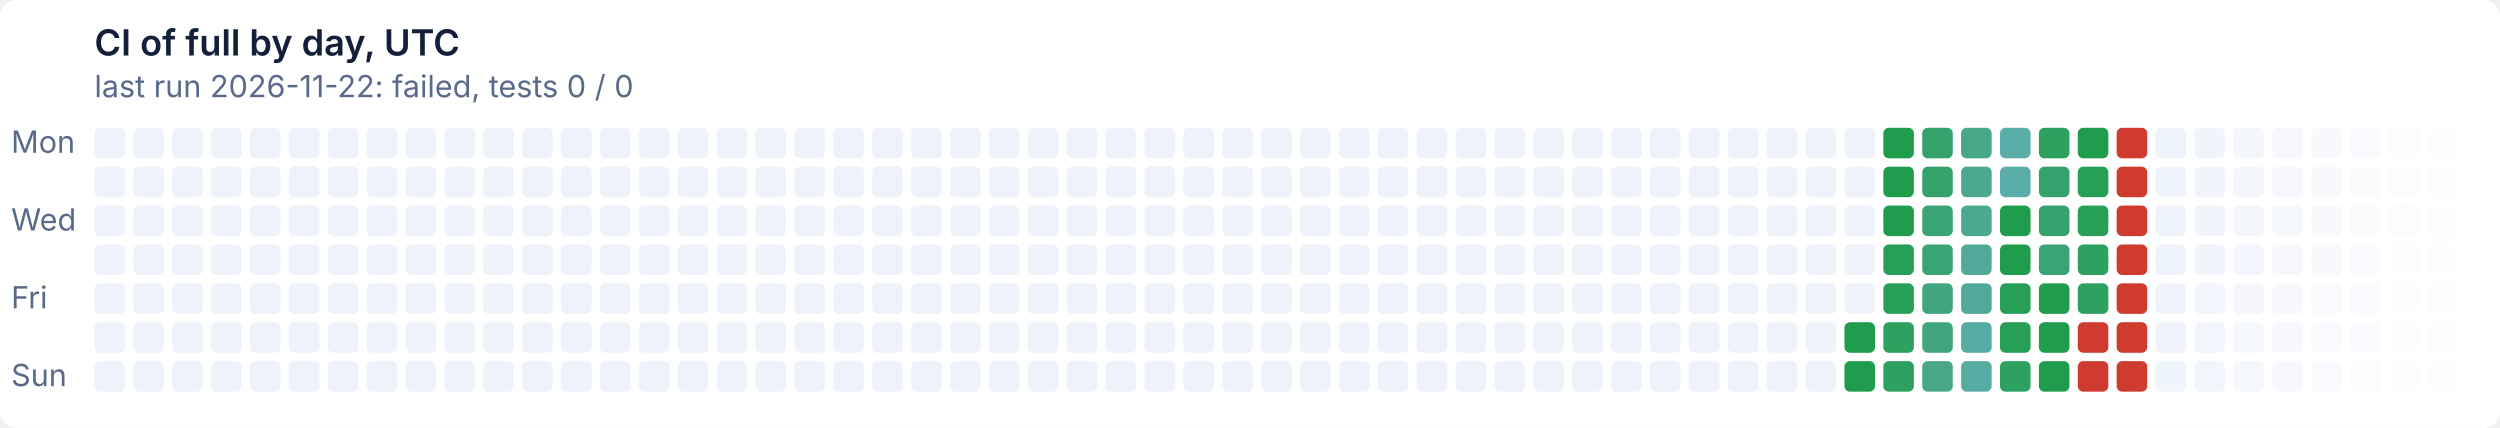
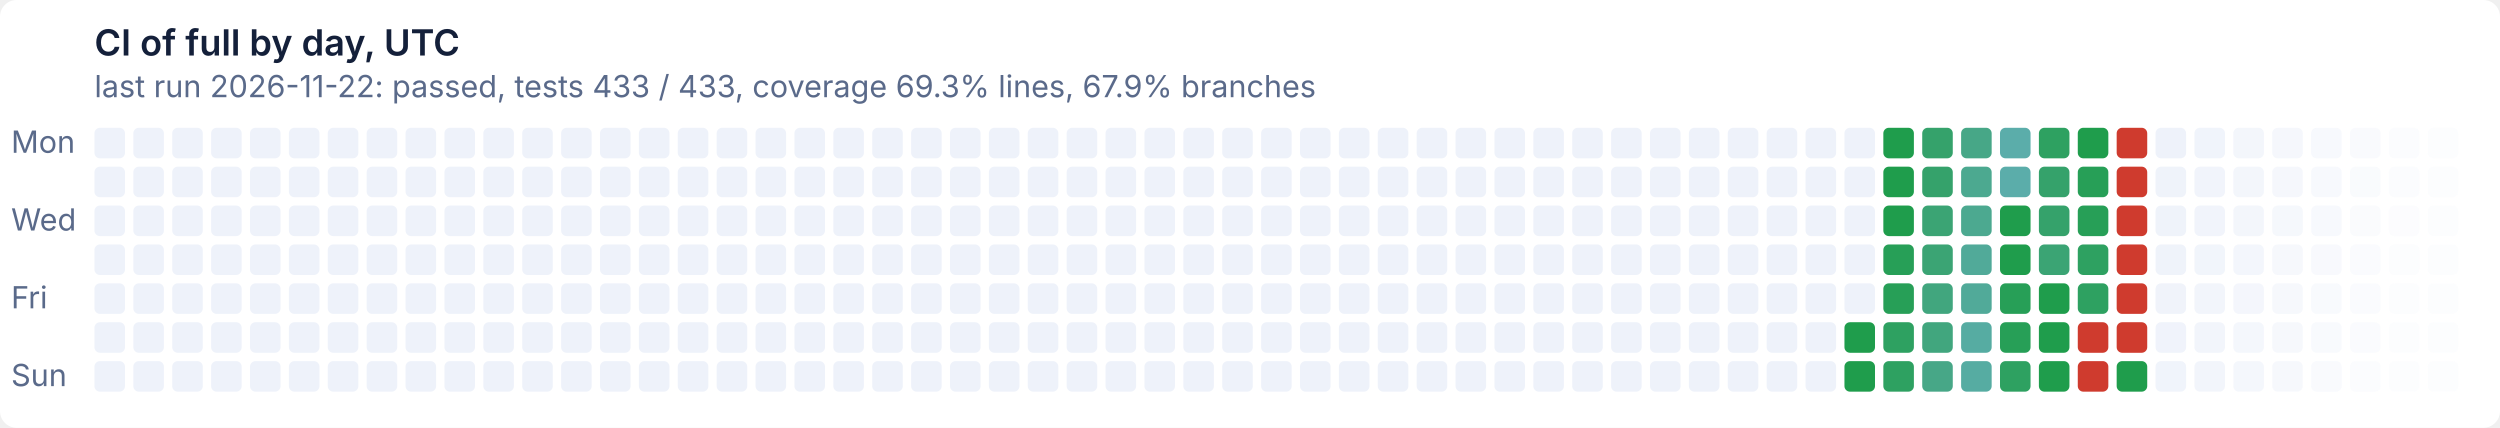
- <svg xmlns="http://www.w3.org/2000/svg" width="900" height="154" viewBox="0 0 900 154" role="img" aria-label="CI of full by day, UTC: last run 2026-11-22: failed, tests 0 / 0">
+ <svg xmlns="http://www.w3.org/2000/svg" width="900" height="154" viewBox="0 0 900 154" role="img" aria-label="CI of full by day, UTC: last run 2026-11-22: passed, tests 433 / 433, coverage 69.3% lines, 67.9% branches">
  <style>text{font:11px system-ui,-apple-system,'Segoe UI',sans-serif}
.t{font-size:13px;font-weight:600}
.g{fill:#ffffff}
.x{fill:#14203a}
.m{fill:#5a6a8a}
@media (prefers-color-scheme: dark){.g{fill:#0e1526}
.x{fill:#e6ecf5}
.m{fill:#93a2bc}}
.l12d0{fill:#eef2fa}
@media (prefers-color-scheme: dark){.l12d0{fill:#141d33}}
.l0d1{fill:#1f9d4c}
@media (prefers-color-scheme: dark){.l0d1{fill:#3fb950}}
.l1d2{fill:#279f57}
@media (prefers-color-scheme: dark){.l1d2{fill:#45ba5c}}
.l2d3{fill:#2ea161}
@media (prefers-color-scheme: dark){.l2d3{fill:#4bbb67}}
.l3d4{fill:#35a26b}
@media (prefers-color-scheme: dark){.l3d4{fill:#51bc72}}
.l4d5{fill:#3ba474}
@media (prefers-color-scheme: dark){.l4d5{fill:#57bd7c}}
.l5d6{fill:#41a67e}
@media (prefers-color-scheme: dark){.l5d6{fill:#5cbe86}}
.l6d7{fill:#47a787}
@media (prefers-color-scheme: dark){.l6d7{fill:#62bf8f}}
.l7d8{fill:#4ca990}
@media (prefers-color-scheme: dark){.l7d8{fill:#67c099}}
.l8d9{fill:#51aa99}
@media (prefers-color-scheme: dark){.l8d9{fill:#6cc1a2}}
.l9d10{fill:#56aca2}
@media (prefers-color-scheme: dark){.l9d10{fill:#71c2ab}}
.l10d11{fill:#5badaa}
@media (prefers-color-scheme: dark){.l10d11{fill:#76c2b4}}
.l11d12{fill:#cf3b2e}
@media (prefers-color-scheme: dark){.l11d12{fill:#e08d79}}</style>
  <rect class="g" width="900" height="154" rx="6" />
  <text class="t x" x="34" y="20">CI of full by day, UTC</text>
-   <text class="m" x="34" y="35">last run 2026-11-22: failed, tests 0 / 0</text>
+   <text class="m" x="34" y="35">last run 2026-11-22: passed, tests 433 / 433, coverage 69.3% lines, 67.9% branches</text>
  <text class="m" x="4" y="55">Mon</text>
  <text class="m" x="4" y="83">Wed</text>
  <text class="m" x="4" y="111">Fri</text>
  <text class="m" x="4" y="139">Sun</text>
  <rect class="l12d0" x="34" y="46" width="11" height="11" rx="2" />
  <rect class="l12d0" x="34" y="60" width="11" height="11" rx="2" />
  <rect class="l12d0" x="34" y="74" width="11" height="11" rx="2" />
  <rect class="l12d0" x="34" y="88" width="11" height="11" rx="2" />
  <rect class="l12d0" x="34" y="102" width="11" height="11" rx="2" />
  <rect class="l12d0" x="34" y="116" width="11" height="11" rx="2" />
  <rect class="l12d0" x="34" y="130" width="11" height="11" rx="2" />
  <rect class="l12d0" x="48" y="46" width="11" height="11" rx="2" />
  <rect class="l12d0" x="48" y="60" width="11" height="11" rx="2" />
  <rect class="l12d0" x="48" y="74" width="11" height="11" rx="2" />
  <rect class="l12d0" x="48" y="88" width="11" height="11" rx="2" />
  <rect class="l12d0" x="48" y="102" width="11" height="11" rx="2" />
  <rect class="l12d0" x="48" y="116" width="11" height="11" rx="2" />
  <rect class="l12d0" x="48" y="130" width="11" height="11" rx="2" />
  <rect class="l12d0" x="62" y="46" width="11" height="11" rx="2" />
  <rect class="l12d0" x="62" y="60" width="11" height="11" rx="2" />
  <rect class="l12d0" x="62" y="74" width="11" height="11" rx="2" />
  <rect class="l12d0" x="62" y="88" width="11" height="11" rx="2" />
  <rect class="l12d0" x="62" y="102" width="11" height="11" rx="2" />
  <rect class="l12d0" x="62" y="116" width="11" height="11" rx="2" />
  <rect class="l12d0" x="62" y="130" width="11" height="11" rx="2" />
  <rect class="l12d0" x="76" y="46" width="11" height="11" rx="2" />
  <rect class="l12d0" x="76" y="60" width="11" height="11" rx="2" />
  <rect class="l12d0" x="76" y="74" width="11" height="11" rx="2" />
  <rect class="l12d0" x="76" y="88" width="11" height="11" rx="2" />
  <rect class="l12d0" x="76" y="102" width="11" height="11" rx="2" />
  <rect class="l12d0" x="76" y="116" width="11" height="11" rx="2" />
  <rect class="l12d0" x="76" y="130" width="11" height="11" rx="2" />
  <rect class="l12d0" x="90" y="46" width="11" height="11" rx="2" />
  <rect class="l12d0" x="90" y="60" width="11" height="11" rx="2" />
  <rect class="l12d0" x="90" y="74" width="11" height="11" rx="2" />
  <rect class="l12d0" x="90" y="88" width="11" height="11" rx="2" />
  <rect class="l12d0" x="90" y="102" width="11" height="11" rx="2" />
  <rect class="l12d0" x="90" y="116" width="11" height="11" rx="2" />
  <rect class="l12d0" x="90" y="130" width="11" height="11" rx="2" />
  <rect class="l12d0" x="104" y="46" width="11" height="11" rx="2" />
  <rect class="l12d0" x="104" y="60" width="11" height="11" rx="2" />
  <rect class="l12d0" x="104" y="74" width="11" height="11" rx="2" />
  <rect class="l12d0" x="104" y="88" width="11" height="11" rx="2" />
  <rect class="l12d0" x="104" y="102" width="11" height="11" rx="2" />
  <rect class="l12d0" x="104" y="116" width="11" height="11" rx="2" />
  <rect class="l12d0" x="104" y="130" width="11" height="11" rx="2" />
  <rect class="l12d0" x="118" y="46" width="11" height="11" rx="2" />
  <rect class="l12d0" x="118" y="60" width="11" height="11" rx="2" />
  <rect class="l12d0" x="118" y="74" width="11" height="11" rx="2" />
  <rect class="l12d0" x="118" y="88" width="11" height="11" rx="2" />
  <rect class="l12d0" x="118" y="102" width="11" height="11" rx="2" />
  <rect class="l12d0" x="118" y="116" width="11" height="11" rx="2" />
  <rect class="l12d0" x="118" y="130" width="11" height="11" rx="2" />
  <rect class="l12d0" x="132" y="46" width="11" height="11" rx="2" />
  <rect class="l12d0" x="132" y="60" width="11" height="11" rx="2" />
  <rect class="l12d0" x="132" y="74" width="11" height="11" rx="2" />
  <rect class="l12d0" x="132" y="88" width="11" height="11" rx="2" />
  <rect class="l12d0" x="132" y="102" width="11" height="11" rx="2" />
  <rect class="l12d0" x="132" y="116" width="11" height="11" rx="2" />
  <rect class="l12d0" x="132" y="130" width="11" height="11" rx="2" />
  <rect class="l12d0" x="146" y="46" width="11" height="11" rx="2" />
  <rect class="l12d0" x="146" y="60" width="11" height="11" rx="2" />
  <rect class="l12d0" x="146" y="74" width="11" height="11" rx="2" />
  <rect class="l12d0" x="146" y="88" width="11" height="11" rx="2" />
  <rect class="l12d0" x="146" y="102" width="11" height="11" rx="2" />
  <rect class="l12d0" x="146" y="116" width="11" height="11" rx="2" />
  <rect class="l12d0" x="146" y="130" width="11" height="11" rx="2" />
  <rect class="l12d0" x="160" y="46" width="11" height="11" rx="2" />
  <rect class="l12d0" x="160" y="60" width="11" height="11" rx="2" />
  <rect class="l12d0" x="160" y="74" width="11" height="11" rx="2" />
  <rect class="l12d0" x="160" y="88" width="11" height="11" rx="2" />
  <rect class="l12d0" x="160" y="102" width="11" height="11" rx="2" />
  <rect class="l12d0" x="160" y="116" width="11" height="11" rx="2" />
  <rect class="l12d0" x="160" y="130" width="11" height="11" rx="2" />
  <rect class="l12d0" x="174" y="46" width="11" height="11" rx="2" />
  <rect class="l12d0" x="174" y="60" width="11" height="11" rx="2" />
  <rect class="l12d0" x="174" y="74" width="11" height="11" rx="2" />
  <rect class="l12d0" x="174" y="88" width="11" height="11" rx="2" />
  <rect class="l12d0" x="174" y="102" width="11" height="11" rx="2" />
  <rect class="l12d0" x="174" y="116" width="11" height="11" rx="2" />
  <rect class="l12d0" x="174" y="130" width="11" height="11" rx="2" />
  <rect class="l12d0" x="188" y="46" width="11" height="11" rx="2" />
  <rect class="l12d0" x="188" y="60" width="11" height="11" rx="2" />
  <rect class="l12d0" x="188" y="74" width="11" height="11" rx="2" />
  <rect class="l12d0" x="188" y="88" width="11" height="11" rx="2" />
  <rect class="l12d0" x="188" y="102" width="11" height="11" rx="2" />
  <rect class="l12d0" x="188" y="116" width="11" height="11" rx="2" />
  <rect class="l12d0" x="188" y="130" width="11" height="11" rx="2" />
  <rect class="l12d0" x="202" y="46" width="11" height="11" rx="2" />
  <rect class="l12d0" x="202" y="60" width="11" height="11" rx="2" />
  <rect class="l12d0" x="202" y="74" width="11" height="11" rx="2" />
  <rect class="l12d0" x="202" y="88" width="11" height="11" rx="2" />
  <rect class="l12d0" x="202" y="102" width="11" height="11" rx="2" />
  <rect class="l12d0" x="202" y="116" width="11" height="11" rx="2" />
  <rect class="l12d0" x="202" y="130" width="11" height="11" rx="2" />
  <rect class="l12d0" x="216" y="46" width="11" height="11" rx="2" />
  <rect class="l12d0" x="216" y="60" width="11" height="11" rx="2" />
  <rect class="l12d0" x="216" y="74" width="11" height="11" rx="2" />
  <rect class="l12d0" x="216" y="88" width="11" height="11" rx="2" />
  <rect class="l12d0" x="216" y="102" width="11" height="11" rx="2" />
  <rect class="l12d0" x="216" y="116" width="11" height="11" rx="2" />
  <rect class="l12d0" x="216" y="130" width="11" height="11" rx="2" />
  <rect class="l12d0" x="230" y="46" width="11" height="11" rx="2" />
  <rect class="l12d0" x="230" y="60" width="11" height="11" rx="2" />
  <rect class="l12d0" x="230" y="74" width="11" height="11" rx="2" />
  <rect class="l12d0" x="230" y="88" width="11" height="11" rx="2" />
  <rect class="l12d0" x="230" y="102" width="11" height="11" rx="2" />
  <rect class="l12d0" x="230" y="116" width="11" height="11" rx="2" />
  <rect class="l12d0" x="230" y="130" width="11" height="11" rx="2" />
  <rect class="l12d0" x="244" y="46" width="11" height="11" rx="2" />
  <rect class="l12d0" x="244" y="60" width="11" height="11" rx="2" />
  <rect class="l12d0" x="244" y="74" width="11" height="11" rx="2" />
  <rect class="l12d0" x="244" y="88" width="11" height="11" rx="2" />
  <rect class="l12d0" x="244" y="102" width="11" height="11" rx="2" />
  <rect class="l12d0" x="244" y="116" width="11" height="11" rx="2" />
  <rect class="l12d0" x="244" y="130" width="11" height="11" rx="2" />
  <rect class="l12d0" x="258" y="46" width="11" height="11" rx="2" />
  <rect class="l12d0" x="258" y="60" width="11" height="11" rx="2" />
  <rect class="l12d0" x="258" y="74" width="11" height="11" rx="2" />
  <rect class="l12d0" x="258" y="88" width="11" height="11" rx="2" />
  <rect class="l12d0" x="258" y="102" width="11" height="11" rx="2" />
  <rect class="l12d0" x="258" y="116" width="11" height="11" rx="2" />
  <rect class="l12d0" x="258" y="130" width="11" height="11" rx="2" />
  <rect class="l12d0" x="272" y="46" width="11" height="11" rx="2" />
  <rect class="l12d0" x="272" y="60" width="11" height="11" rx="2" />
  <rect class="l12d0" x="272" y="74" width="11" height="11" rx="2" />
  <rect class="l12d0" x="272" y="88" width="11" height="11" rx="2" />
  <rect class="l12d0" x="272" y="102" width="11" height="11" rx="2" />
  <rect class="l12d0" x="272" y="116" width="11" height="11" rx="2" />
  <rect class="l12d0" x="272" y="130" width="11" height="11" rx="2" />
  <rect class="l12d0" x="286" y="46" width="11" height="11" rx="2" />
  <rect class="l12d0" x="286" y="60" width="11" height="11" rx="2" />
  <rect class="l12d0" x="286" y="74" width="11" height="11" rx="2" />
  <rect class="l12d0" x="286" y="88" width="11" height="11" rx="2" />
  <rect class="l12d0" x="286" y="102" width="11" height="11" rx="2" />
  <rect class="l12d0" x="286" y="116" width="11" height="11" rx="2" />
  <rect class="l12d0" x="286" y="130" width="11" height="11" rx="2" />
  <rect class="l12d0" x="300" y="46" width="11" height="11" rx="2" />
  <rect class="l12d0" x="300" y="60" width="11" height="11" rx="2" />
  <rect class="l12d0" x="300" y="74" width="11" height="11" rx="2" />
  <rect class="l12d0" x="300" y="88" width="11" height="11" rx="2" />
  <rect class="l12d0" x="300" y="102" width="11" height="11" rx="2" />
  <rect class="l12d0" x="300" y="116" width="11" height="11" rx="2" />
  <rect class="l12d0" x="300" y="130" width="11" height="11" rx="2" />
  <rect class="l12d0" x="314" y="46" width="11" height="11" rx="2" />
  <rect class="l12d0" x="314" y="60" width="11" height="11" rx="2" />
  <rect class="l12d0" x="314" y="74" width="11" height="11" rx="2" />
  <rect class="l12d0" x="314" y="88" width="11" height="11" rx="2" />
  <rect class="l12d0" x="314" y="102" width="11" height="11" rx="2" />
  <rect class="l12d0" x="314" y="116" width="11" height="11" rx="2" />
  <rect class="l12d0" x="314" y="130" width="11" height="11" rx="2" />
  <rect class="l12d0" x="328" y="46" width="11" height="11" rx="2" />
  <rect class="l12d0" x="328" y="60" width="11" height="11" rx="2" />
  <rect class="l12d0" x="328" y="74" width="11" height="11" rx="2" />
  <rect class="l12d0" x="328" y="88" width="11" height="11" rx="2" />
  <rect class="l12d0" x="328" y="102" width="11" height="11" rx="2" />
  <rect class="l12d0" x="328" y="116" width="11" height="11" rx="2" />
  <rect class="l12d0" x="328" y="130" width="11" height="11" rx="2" />
  <rect class="l12d0" x="342" y="46" width="11" height="11" rx="2" />
  <rect class="l12d0" x="342" y="60" width="11" height="11" rx="2" />
  <rect class="l12d0" x="342" y="74" width="11" height="11" rx="2" />
  <rect class="l12d0" x="342" y="88" width="11" height="11" rx="2" />
  <rect class="l12d0" x="342" y="102" width="11" height="11" rx="2" />
  <rect class="l12d0" x="342" y="116" width="11" height="11" rx="2" />
  <rect class="l12d0" x="342" y="130" width="11" height="11" rx="2" />
  <rect class="l12d0" x="356" y="46" width="11" height="11" rx="2" />
  <rect class="l12d0" x="356" y="60" width="11" height="11" rx="2" />
  <rect class="l12d0" x="356" y="74" width="11" height="11" rx="2" />
  <rect class="l12d0" x="356" y="88" width="11" height="11" rx="2" />
  <rect class="l12d0" x="356" y="102" width="11" height="11" rx="2" />
  <rect class="l12d0" x="356" y="116" width="11" height="11" rx="2" />
  <rect class="l12d0" x="356" y="130" width="11" height="11" rx="2" />
  <rect class="l12d0" x="370" y="46" width="11" height="11" rx="2" />
  <rect class="l12d0" x="370" y="60" width="11" height="11" rx="2" />
  <rect class="l12d0" x="370" y="74" width="11" height="11" rx="2" />
  <rect class="l12d0" x="370" y="88" width="11" height="11" rx="2" />
  <rect class="l12d0" x="370" y="102" width="11" height="11" rx="2" />
  <rect class="l12d0" x="370" y="116" width="11" height="11" rx="2" />
  <rect class="l12d0" x="370" y="130" width="11" height="11" rx="2" />
  <rect class="l12d0" x="384" y="46" width="11" height="11" rx="2" />
  <rect class="l12d0" x="384" y="60" width="11" height="11" rx="2" />
  <rect class="l12d0" x="384" y="74" width="11" height="11" rx="2" />
  <rect class="l12d0" x="384" y="88" width="11" height="11" rx="2" />
  <rect class="l12d0" x="384" y="102" width="11" height="11" rx="2" />
  <rect class="l12d0" x="384" y="116" width="11" height="11" rx="2" />
  <rect class="l12d0" x="384" y="130" width="11" height="11" rx="2" />
  <rect class="l12d0" x="398" y="46" width="11" height="11" rx="2" />
  <rect class="l12d0" x="398" y="60" width="11" height="11" rx="2" />
  <rect class="l12d0" x="398" y="74" width="11" height="11" rx="2" />
  <rect class="l12d0" x="398" y="88" width="11" height="11" rx="2" />
  <rect class="l12d0" x="398" y="102" width="11" height="11" rx="2" />
  <rect class="l12d0" x="398" y="116" width="11" height="11" rx="2" />
  <rect class="l12d0" x="398" y="130" width="11" height="11" rx="2" />
  <rect class="l12d0" x="412" y="46" width="11" height="11" rx="2" />
  <rect class="l12d0" x="412" y="60" width="11" height="11" rx="2" />
  <rect class="l12d0" x="412" y="74" width="11" height="11" rx="2" />
  <rect class="l12d0" x="412" y="88" width="11" height="11" rx="2" />
  <rect class="l12d0" x="412" y="102" width="11" height="11" rx="2" />
  <rect class="l12d0" x="412" y="116" width="11" height="11" rx="2" />
  <rect class="l12d0" x="412" y="130" width="11" height="11" rx="2" />
  <rect class="l12d0" x="426" y="46" width="11" height="11" rx="2" />
  <rect class="l12d0" x="426" y="60" width="11" height="11" rx="2" />
  <rect class="l12d0" x="426" y="74" width="11" height="11" rx="2" />
  <rect class="l12d0" x="426" y="88" width="11" height="11" rx="2" />
  <rect class="l12d0" x="426" y="102" width="11" height="11" rx="2" />
  <rect class="l12d0" x="426" y="116" width="11" height="11" rx="2" />
  <rect class="l12d0" x="426" y="130" width="11" height="11" rx="2" />
  <rect class="l12d0" x="440" y="46" width="11" height="11" rx="2" />
  <rect class="l12d0" x="440" y="60" width="11" height="11" rx="2" />
  <rect class="l12d0" x="440" y="74" width="11" height="11" rx="2" />
  <rect class="l12d0" x="440" y="88" width="11" height="11" rx="2" />
  <rect class="l12d0" x="440" y="102" width="11" height="11" rx="2" />
  <rect class="l12d0" x="440" y="116" width="11" height="11" rx="2" />
  <rect class="l12d0" x="440" y="130" width="11" height="11" rx="2" />
  <rect class="l12d0" x="454" y="46" width="11" height="11" rx="2" />
  <rect class="l12d0" x="454" y="60" width="11" height="11" rx="2" />
  <rect class="l12d0" x="454" y="74" width="11" height="11" rx="2" />
  <rect class="l12d0" x="454" y="88" width="11" height="11" rx="2" />
  <rect class="l12d0" x="454" y="102" width="11" height="11" rx="2" />
  <rect class="l12d0" x="454" y="116" width="11" height="11" rx="2" />
  <rect class="l12d0" x="454" y="130" width="11" height="11" rx="2" />
  <rect class="l12d0" x="468" y="46" width="11" height="11" rx="2" />
  <rect class="l12d0" x="468" y="60" width="11" height="11" rx="2" />
  <rect class="l12d0" x="468" y="74" width="11" height="11" rx="2" />
  <rect class="l12d0" x="468" y="88" width="11" height="11" rx="2" />
  <rect class="l12d0" x="468" y="102" width="11" height="11" rx="2" />
  <rect class="l12d0" x="468" y="116" width="11" height="11" rx="2" />
  <rect class="l12d0" x="468" y="130" width="11" height="11" rx="2" />
  <rect class="l12d0" x="482" y="46" width="11" height="11" rx="2" />
  <rect class="l12d0" x="482" y="60" width="11" height="11" rx="2" />
  <rect class="l12d0" x="482" y="74" width="11" height="11" rx="2" />
  <rect class="l12d0" x="482" y="88" width="11" height="11" rx="2" />
  <rect class="l12d0" x="482" y="102" width="11" height="11" rx="2" />
  <rect class="l12d0" x="482" y="116" width="11" height="11" rx="2" />
  <rect class="l12d0" x="482" y="130" width="11" height="11" rx="2" />
  <rect class="l12d0" x="496" y="46" width="11" height="11" rx="2" />
  <rect class="l12d0" x="496" y="60" width="11" height="11" rx="2" />
  <rect class="l12d0" x="496" y="74" width="11" height="11" rx="2" />
  <rect class="l12d0" x="496" y="88" width="11" height="11" rx="2" />
  <rect class="l12d0" x="496" y="102" width="11" height="11" rx="2" />
  <rect class="l12d0" x="496" y="116" width="11" height="11" rx="2" />
  <rect class="l12d0" x="496" y="130" width="11" height="11" rx="2" />
  <rect class="l12d0" x="510" y="46" width="11" height="11" rx="2" />
  <rect class="l12d0" x="510" y="60" width="11" height="11" rx="2" />
  <rect class="l12d0" x="510" y="74" width="11" height="11" rx="2" />
  <rect class="l12d0" x="510" y="88" width="11" height="11" rx="2" />
  <rect class="l12d0" x="510" y="102" width="11" height="11" rx="2" />
  <rect class="l12d0" x="510" y="116" width="11" height="11" rx="2" />
  <rect class="l12d0" x="510" y="130" width="11" height="11" rx="2" />
  <rect class="l12d0" x="524" y="46" width="11" height="11" rx="2" />
  <rect class="l12d0" x="524" y="60" width="11" height="11" rx="2" />
  <rect class="l12d0" x="524" y="74" width="11" height="11" rx="2" />
  <rect class="l12d0" x="524" y="88" width="11" height="11" rx="2" />
  <rect class="l12d0" x="524" y="102" width="11" height="11" rx="2" />
  <rect class="l12d0" x="524" y="116" width="11" height="11" rx="2" />
  <rect class="l12d0" x="524" y="130" width="11" height="11" rx="2" />
  <rect class="l12d0" x="538" y="46" width="11" height="11" rx="2" />
  <rect class="l12d0" x="538" y="60" width="11" height="11" rx="2" />
  <rect class="l12d0" x="538" y="74" width="11" height="11" rx="2" />
  <rect class="l12d0" x="538" y="88" width="11" height="11" rx="2" />
  <rect class="l12d0" x="538" y="102" width="11" height="11" rx="2" />
  <rect class="l12d0" x="538" y="116" width="11" height="11" rx="2" />
  <rect class="l12d0" x="538" y="130" width="11" height="11" rx="2" />
  <rect class="l12d0" x="552" y="46" width="11" height="11" rx="2" />
  <rect class="l12d0" x="552" y="60" width="11" height="11" rx="2" />
  <rect class="l12d0" x="552" y="74" width="11" height="11" rx="2" />
  <rect class="l12d0" x="552" y="88" width="11" height="11" rx="2" />
  <rect class="l12d0" x="552" y="102" width="11" height="11" rx="2" />
  <rect class="l12d0" x="552" y="116" width="11" height="11" rx="2" />
  <rect class="l12d0" x="552" y="130" width="11" height="11" rx="2" />
  <rect class="l12d0" x="566" y="46" width="11" height="11" rx="2" />
  <rect class="l12d0" x="566" y="60" width="11" height="11" rx="2" />
  <rect class="l12d0" x="566" y="74" width="11" height="11" rx="2" />
  <rect class="l12d0" x="566" y="88" width="11" height="11" rx="2" />
  <rect class="l12d0" x="566" y="102" width="11" height="11" rx="2" />
  <rect class="l12d0" x="566" y="116" width="11" height="11" rx="2" />
  <rect class="l12d0" x="566" y="130" width="11" height="11" rx="2" />
  <rect class="l12d0" x="580" y="46" width="11" height="11" rx="2" />
  <rect class="l12d0" x="580" y="60" width="11" height="11" rx="2" />
  <rect class="l12d0" x="580" y="74" width="11" height="11" rx="2" />
  <rect class="l12d0" x="580" y="88" width="11" height="11" rx="2" />
  <rect class="l12d0" x="580" y="102" width="11" height="11" rx="2" />
  <rect class="l12d0" x="580" y="116" width="11" height="11" rx="2" />
  <rect class="l12d0" x="580" y="130" width="11" height="11" rx="2" />
  <rect class="l12d0" x="594" y="46" width="11" height="11" rx="2" />
  <rect class="l12d0" x="594" y="60" width="11" height="11" rx="2" />
  <rect class="l12d0" x="594" y="74" width="11" height="11" rx="2" />
  <rect class="l12d0" x="594" y="88" width="11" height="11" rx="2" />
  <rect class="l12d0" x="594" y="102" width="11" height="11" rx="2" />
  <rect class="l12d0" x="594" y="116" width="11" height="11" rx="2" />
  <rect class="l12d0" x="594" y="130" width="11" height="11" rx="2" />
  <rect class="l12d0" x="608" y="46" width="11" height="11" rx="2" />
  <rect class="l12d0" x="608" y="60" width="11" height="11" rx="2" />
  <rect class="l12d0" x="608" y="74" width="11" height="11" rx="2" />
  <rect class="l12d0" x="608" y="88" width="11" height="11" rx="2" />
  <rect class="l12d0" x="608" y="102" width="11" height="11" rx="2" />
  <rect class="l12d0" x="608" y="116" width="11" height="11" rx="2" />
  <rect class="l12d0" x="608" y="130" width="11" height="11" rx="2" />
  <rect class="l12d0" x="622" y="46" width="11" height="11" rx="2" />
  <rect class="l12d0" x="622" y="60" width="11" height="11" rx="2" />
  <rect class="l12d0" x="622" y="74" width="11" height="11" rx="2" />
  <rect class="l12d0" x="622" y="88" width="11" height="11" rx="2" />
  <rect class="l12d0" x="622" y="102" width="11" height="11" rx="2" />
  <rect class="l12d0" x="622" y="116" width="11" height="11" rx="2" />
  <rect class="l12d0" x="622" y="130" width="11" height="11" rx="2" />
  <rect class="l12d0" x="636" y="46" width="11" height="11" rx="2" />
  <rect class="l12d0" x="636" y="60" width="11" height="11" rx="2" />
  <rect class="l12d0" x="636" y="74" width="11" height="11" rx="2" />
  <rect class="l12d0" x="636" y="88" width="11" height="11" rx="2" />
  <rect class="l12d0" x="636" y="102" width="11" height="11" rx="2" />
  <rect class="l12d0" x="636" y="116" width="11" height="11" rx="2" />
  <rect class="l12d0" x="636" y="130" width="11" height="11" rx="2" />
  <rect class="l12d0" x="650" y="46" width="11" height="11" rx="2" />
  <rect class="l12d0" x="650" y="60" width="11" height="11" rx="2" />
  <rect class="l12d0" x="650" y="74" width="11" height="11" rx="2" />
  <rect class="l12d0" x="650" y="88" width="11" height="11" rx="2" />
  <rect class="l12d0" x="650" y="102" width="11" height="11" rx="2" />
  <rect class="l12d0" x="650" y="116" width="11" height="11" rx="2" />
  <rect class="l12d0" x="650" y="130" width="11" height="11" rx="2" />
  <rect class="l12d0" x="664" y="46" width="11" height="11" rx="2" />
  <rect class="l12d0" x="664" y="60" width="11" height="11" rx="2" />
  <rect class="l12d0" x="664" y="74" width="11" height="11" rx="2" />
  <rect class="l12d0" x="664" y="88" width="11" height="11" rx="2" />
  <rect class="l12d0" x="664" y="102" width="11" height="11" rx="2" />
  <rect class="l0d1" x="664" y="116" width="11" height="11" rx="2" />
  <rect class="l0d1" x="664" y="130" width="11" height="11" rx="2" />
  <rect class="l0d1" x="678" y="46" width="11" height="11" rx="2" />
  <rect class="l0d1" x="678" y="60" width="11" height="11" rx="2" />
  <rect class="l0d1" x="678" y="74" width="11" height="11" rx="2" />
  <rect class="l1d2" x="678" y="88" width="11" height="11" rx="2" />
  <rect class="l1d2" x="678" y="102" width="11" height="11" rx="2" />
  <rect class="l2d3" x="678" y="116" width="11" height="11" rx="2" />
  <rect class="l2d3" x="678" y="130" width="11" height="11" rx="2" />
  <rect class="l3d4" x="692" y="46" width="11" height="11" rx="2" />
  <rect class="l3d4" x="692" y="60" width="11" height="11" rx="2" />
  <rect class="l4d5" x="692" y="74" width="11" height="11" rx="2" />
  <rect class="l4d5" x="692" y="88" width="11" height="11" rx="2" />
  <rect class="l5d6" x="692" y="102" width="11" height="11" rx="2" />
  <rect class="l5d6" x="692" y="116" width="11" height="11" rx="2" />
  <rect class="l6d7" x="692" y="130" width="11" height="11" rx="2" />
  <rect class="l6d7" x="706" y="46" width="11" height="11" rx="2" />
  <rect class="l7d8" x="706" y="60" width="11" height="11" rx="2" />
  <rect class="l7d8" x="706" y="74" width="11" height="11" rx="2" />
  <rect class="l8d9" x="706" y="88" width="11" height="11" rx="2" />
  <rect class="l8d9" x="706" y="102" width="11" height="11" rx="2" />
  <rect class="l9d10" x="706" y="116" width="11" height="11" rx="2" />
  <rect class="l9d10" x="706" y="130" width="11" height="11" rx="2" />
  <rect class="l10d11" x="720" y="46" width="11" height="11" rx="2" />
  <rect class="l10d11" x="720" y="60" width="11" height="11" rx="2" />
  <rect class="l0d1" x="720" y="74" width="11" height="11" rx="2" />
  <rect class="l0d1" x="720" y="88" width="11" height="11" rx="2" />
  <rect class="l1d2" x="720" y="102" width="11" height="11" rx="2" />
  <rect class="l1d2" x="720" y="116" width="11" height="11" rx="2" />
  <rect class="l2d3" x="720" y="130" width="11" height="11" rx="2" />
  <rect class="l2d3" x="734" y="46" width="11" height="11" rx="2" />
  <rect class="l3d4" x="734" y="60" width="11" height="11" rx="2" />
  <rect class="l3d4" x="734" y="74" width="11" height="11" rx="2" />
  <rect class="l4d5" x="734" y="88" width="11" height="11" rx="2" />
  <rect class="l0d1" x="734" y="102" width="11" height="11" rx="2" />
  <rect class="l0d1" x="734" y="116" width="11" height="11" rx="2" />
  <rect class="l0d1" x="734" y="130" width="11" height="11" rx="2" />
  <rect class="l0d1" x="748" y="46" width="11" height="11" rx="2" />
  <rect class="l1d2" x="748" y="60" width="11" height="11" rx="2" />
  <rect class="l1d2" x="748" y="74" width="11" height="11" rx="2" />
  <rect class="l2d3" x="748" y="88" width="11" height="11" rx="2" />
  <rect class="l2d3" x="748" y="102" width="11" height="11" rx="2" />
  <rect class="l11d12" x="748" y="116" width="11" height="11" rx="2" />
  <rect class="l11d12" x="748" y="130" width="11" height="11" rx="2" />
  <rect class="l11d12" x="762" y="46" width="11" height="11" rx="2" />
  <rect class="l11d12" x="762" y="60" width="11" height="11" rx="2" />
  <rect class="l11d12" x="762" y="74" width="11" height="11" rx="2" />
  <rect class="l11d12" x="762" y="88" width="11" height="11" rx="2" />
  <rect class="l11d12" x="762" y="102" width="11" height="11" rx="2" />
  <rect class="l11d12" x="762" y="116" width="11" height="11" rx="2" />
-   <rect class="l11d12" x="762" y="130" width="11" height="11" rx="2" />
+   <rect class="l0d1" x="762" y="130" width="11" height="11" rx="2" />
  <rect class="l12d0" x="776" y="46" width="11" height="11" rx="2" opacity="0.98" />
  <rect class="l12d0" x="776" y="60" width="11" height="11" rx="2" opacity="0.96" />
  <rect class="l12d0" x="776" y="74" width="11" height="11" rx="2" opacity="0.95" />
  <rect class="l12d0" x="776" y="88" width="11" height="11" rx="2" opacity="0.93" />
  <rect class="l12d0" x="776" y="102" width="11" height="11" rx="2" opacity="0.91" />
  <rect class="l12d0" x="776" y="116" width="11" height="11" rx="2" opacity="0.89" />
  <rect class="l12d0" x="776" y="130" width="11" height="11" rx="2" opacity="0.88" />
  <rect class="l12d0" x="790" y="46" width="11" height="11" rx="2" opacity="0.86" />
  <rect class="l12d0" x="790" y="60" width="11" height="11" rx="2" opacity="0.84" />
  <rect class="l12d0" x="790" y="74" width="11" height="11" rx="2" opacity="0.82" />
  <rect class="l12d0" x="790" y="88" width="11" height="11" rx="2" opacity="0.80" />
  <rect class="l12d0" x="790" y="102" width="11" height="11" rx="2" opacity="0.79" />
  <rect class="l12d0" x="790" y="116" width="11" height="11" rx="2" opacity="0.77" />
  <rect class="l12d0" x="790" y="130" width="11" height="11" rx="2" opacity="0.75" />
  <rect class="l12d0" x="804" y="46" width="11" height="11" rx="2" opacity="0.73" />
  <rect class="l12d0" x="804" y="60" width="11" height="11" rx="2" opacity="0.71" />
  <rect class="l12d0" x="804" y="74" width="11" height="11" rx="2" opacity="0.70" />
  <rect class="l12d0" x="804" y="88" width="11" height="11" rx="2" opacity="0.68" />
  <rect class="l12d0" x="804" y="102" width="11" height="11" rx="2" opacity="0.66" />
  <rect class="l12d0" x="804" y="116" width="11" height="11" rx="2" opacity="0.64" />
  <rect class="l12d0" x="804" y="130" width="11" height="11" rx="2" opacity="0.62" />
  <rect class="l12d0" x="818" y="46" width="11" height="11" rx="2" opacity="0.61" />
  <rect class="l12d0" x="818" y="60" width="11" height="11" rx="2" opacity="0.59" />
  <rect class="l12d0" x="818" y="74" width="11" height="11" rx="2" opacity="0.57" />
  <rect class="l12d0" x="818" y="88" width="11" height="11" rx="2" opacity="0.55" />
  <rect class="l12d0" x="818" y="102" width="11" height="11" rx="2" opacity="0.54" />
  <rect class="l12d0" x="818" y="116" width="11" height="11" rx="2" opacity="0.52" />
  <rect class="l12d0" x="818" y="130" width="11" height="11" rx="2" opacity="0.50" />
  <rect class="l12d0" x="832" y="46" width="11" height="11" rx="2" opacity="0.48" />
  <rect class="l12d0" x="832" y="60" width="11" height="11" rx="2" opacity="0.46" />
  <rect class="l12d0" x="832" y="74" width="11" height="11" rx="2" opacity="0.45" />
  <rect class="l12d0" x="832" y="88" width="11" height="11" rx="2" opacity="0.43" />
  <rect class="l12d0" x="832" y="102" width="11" height="11" rx="2" opacity="0.41" />
  <rect class="l12d0" x="832" y="116" width="11" height="11" rx="2" opacity="0.39" />
  <rect class="l12d0" x="832" y="130" width="11" height="11" rx="2" opacity="0.38" />
  <rect class="l12d0" x="846" y="46" width="11" height="11" rx="2" opacity="0.36" />
  <rect class="l12d0" x="846" y="60" width="11" height="11" rx="2" opacity="0.34" />
  <rect class="l12d0" x="846" y="74" width="11" height="11" rx="2" opacity="0.32" />
  <rect class="l12d0" x="846" y="88" width="11" height="11" rx="2" opacity="0.30" />
  <rect class="l12d0" x="846" y="102" width="11" height="11" rx="2" opacity="0.29" />
  <rect class="l12d0" x="846" y="116" width="11" height="11" rx="2" opacity="0.27" />
  <rect class="l12d0" x="846" y="130" width="11" height="11" rx="2" opacity="0.25" />
  <rect class="l12d0" x="860" y="46" width="11" height="11" rx="2" opacity="0.23" />
  <rect class="l12d0" x="860" y="60" width="11" height="11" rx="2" opacity="0.21" />
  <rect class="l12d0" x="860" y="74" width="11" height="11" rx="2" opacity="0.20" />
  <rect class="l12d0" x="860" y="88" width="11" height="11" rx="2" opacity="0.18" />
  <rect class="l12d0" x="860" y="102" width="11" height="11" rx="2" opacity="0.16" />
  <rect class="l12d0" x="860" y="116" width="11" height="11" rx="2" opacity="0.15" />
  <rect class="l12d0" x="860" y="130" width="11" height="11" rx="2" opacity="0.15" />
  <rect class="l12d0" x="874" y="46" width="11" height="11" rx="2" opacity="0.15" />
  <rect class="l12d0" x="874" y="60" width="11" height="11" rx="2" opacity="0.15" />
  <rect class="l12d0" x="874" y="74" width="11" height="11" rx="2" opacity="0.15" />
  <rect class="l12d0" x="874" y="88" width="11" height="11" rx="2" opacity="0.15" />
  <rect class="l12d0" x="874" y="102" width="11" height="11" rx="2" opacity="0.15" />
  <rect class="l12d0" x="874" y="116" width="11" height="11" rx="2" opacity="0.15" />
  <rect class="l12d0" x="874" y="130" width="11" height="11" rx="2" opacity="0.15" />
</svg>
